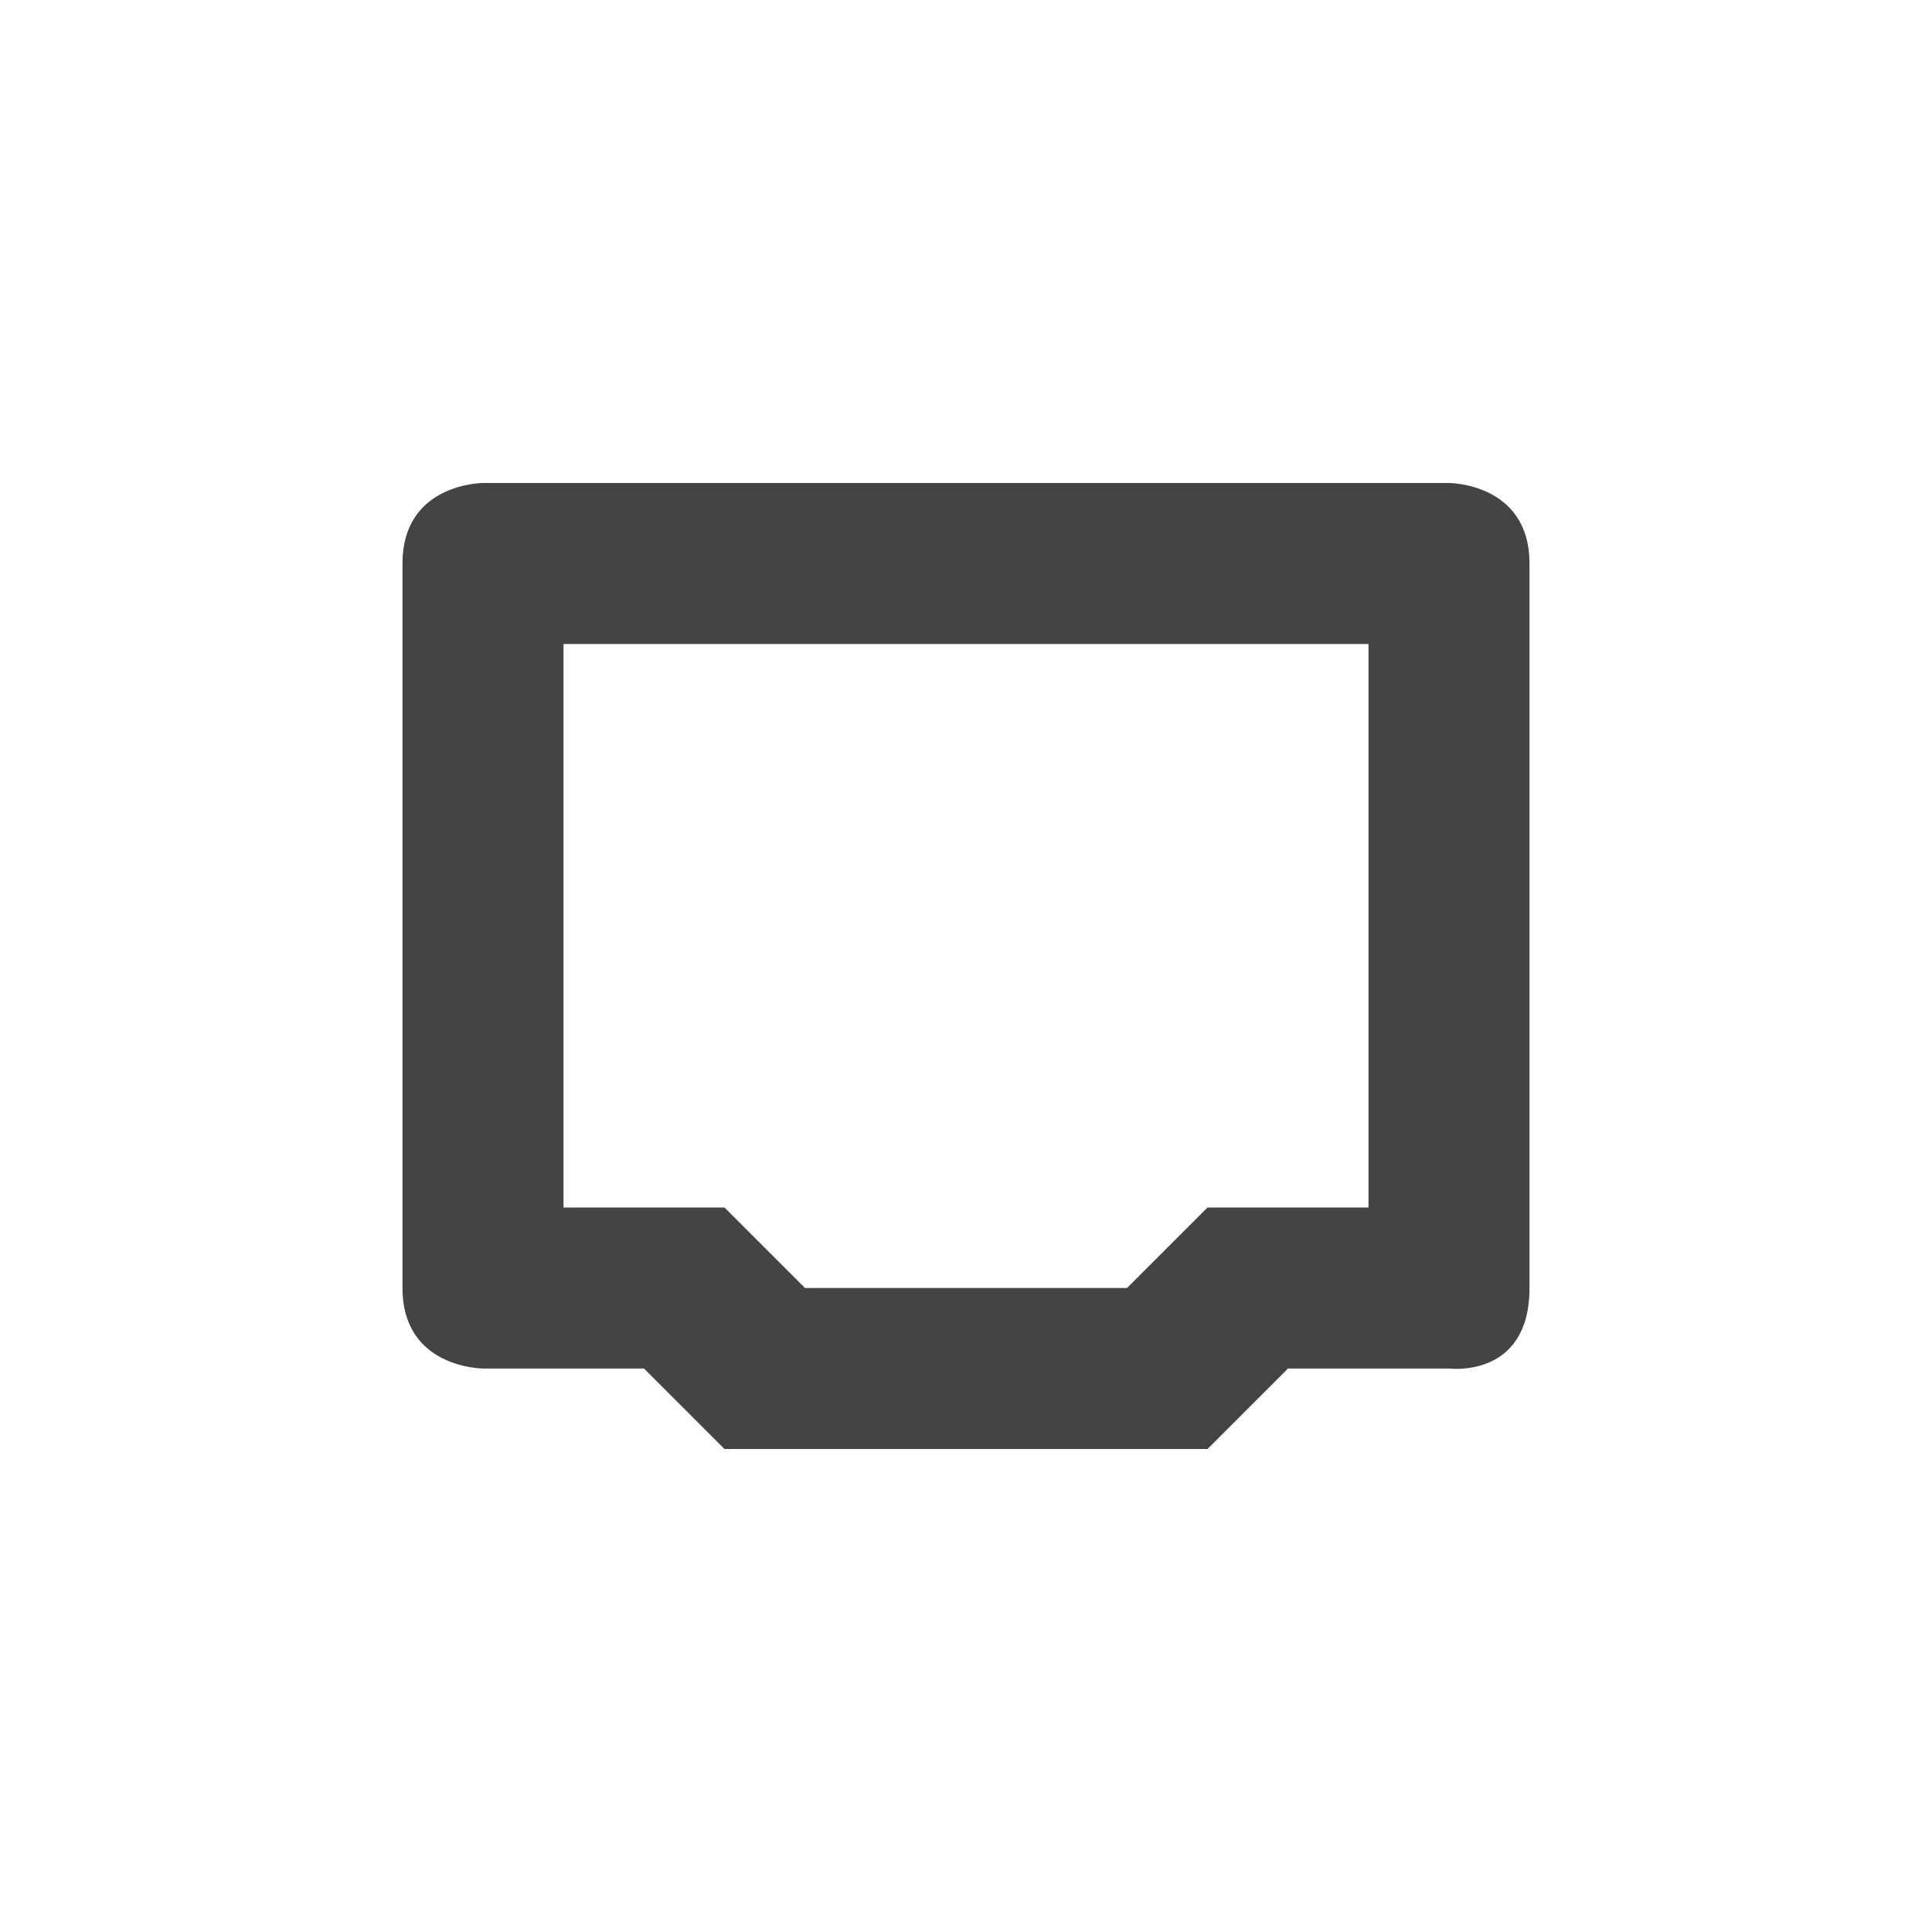
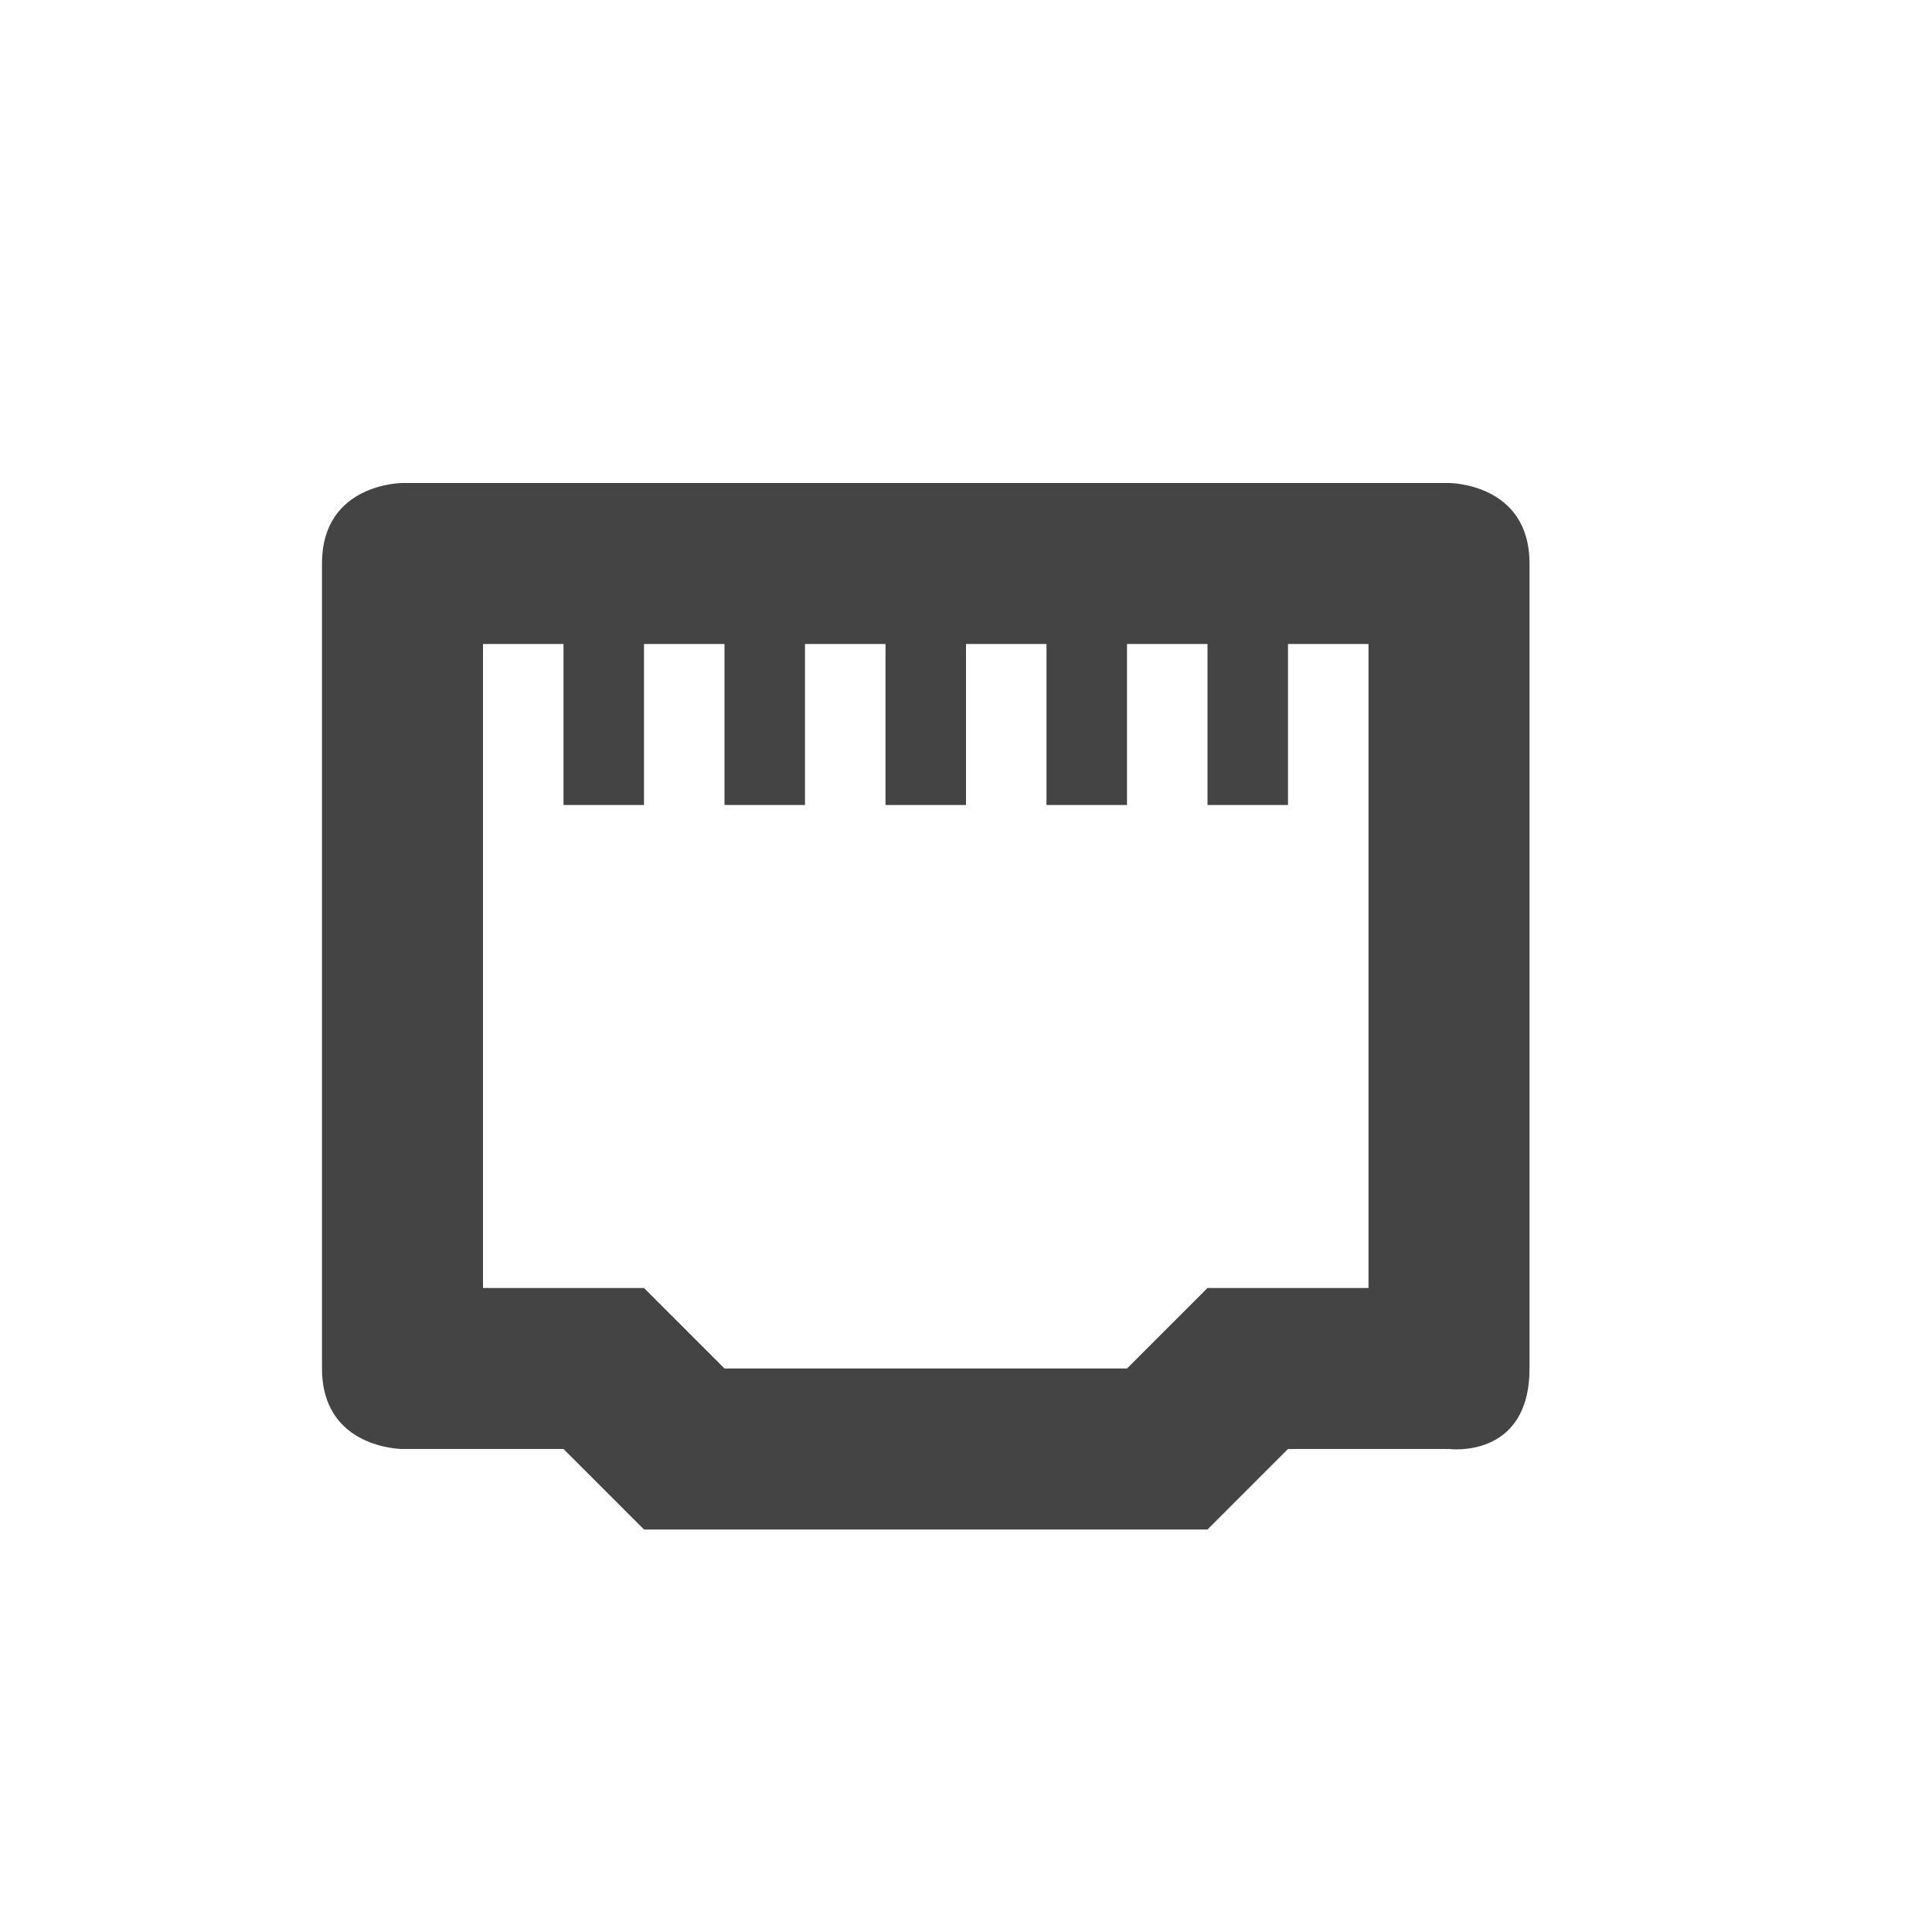
<svg xmlns="http://www.w3.org/2000/svg" width="24" height="24" version="1.1">
  <defs>
    <style id="current-color-scheme" type="text/css">
   .ColorScheme-Text { color:#444444; } .ColorScheme-Highlight { color:#4285f4; } .ColorScheme-NeutralText { color:#ff9800; } .ColorScheme-PositiveText { color:#4caf50; } .ColorScheme-NegativeText { color:#f44336; }
  </style>
  </defs>
-   <g transform="translate(-32 -548.36)">
-     <path style="fill:currentColor" class="ColorScheme-Text" d="m38 554.36s-1 0-1 1v9c0 1 1 1 1 1h2l1 1h6l1-1h2s1 0.13 1-1v-9c0-1-1-1-1-1zm1 2h10v7h-2l-1 1h-4l-1-1h-2z" />
-   </g>
+   <path style="fill:currentColor" class="ColorScheme-Text" d="M 5,6 C 5,6 4,6 4,7 v 10 c 0,1 1,1 1,1 h 2 l 1,1 h 7 l 1,-1 h 2 c 0,0 1,0.13 1,-1 V 7 C 19,6 18,6 18,6 Z m 1,2 h 1 v 2 H 8 V 8 h 1 v 2 h 1 V 8 h 1 v 2 h 1 V 8 h 1 v 2 h 1 V 8 h 1 v 2 h 1 V 8 h 1 v 8 h -2 l -1,1 H 9 L 8,16 H 6 Z" />
</svg>
